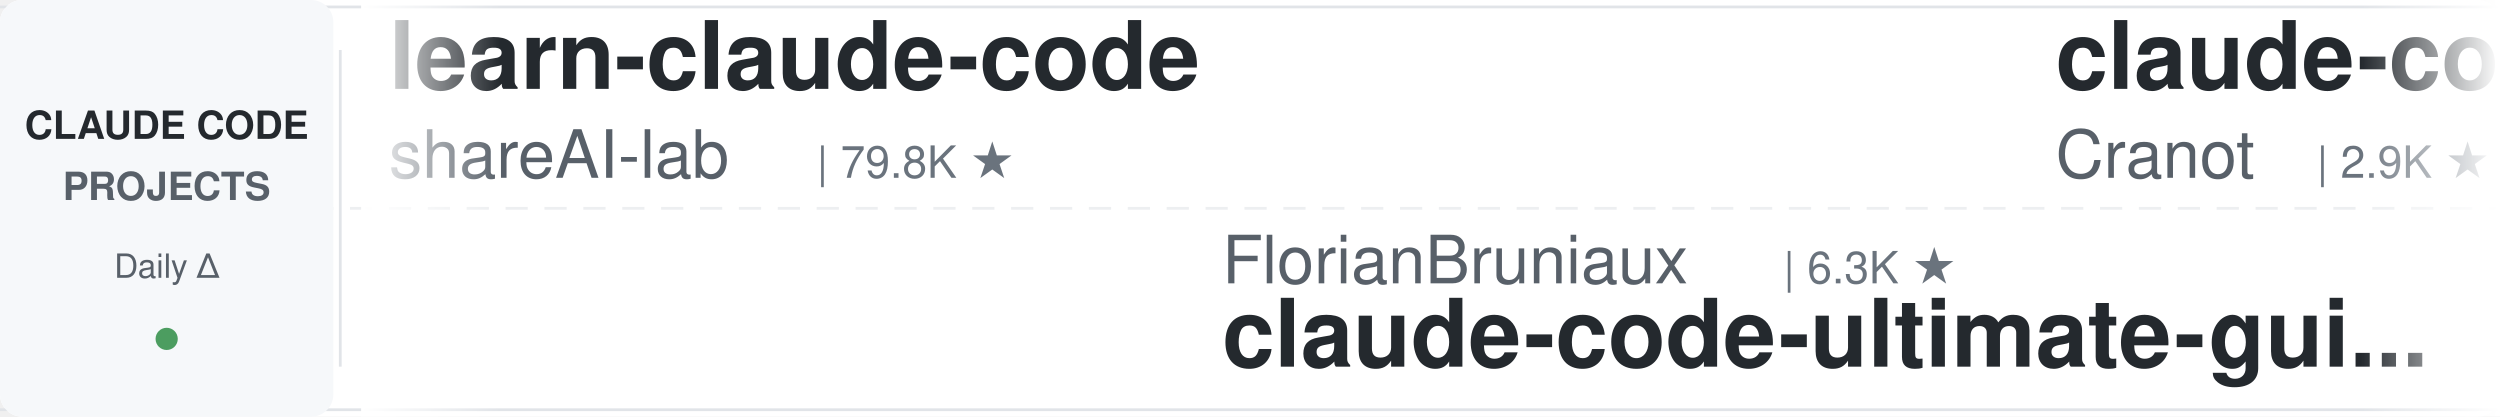
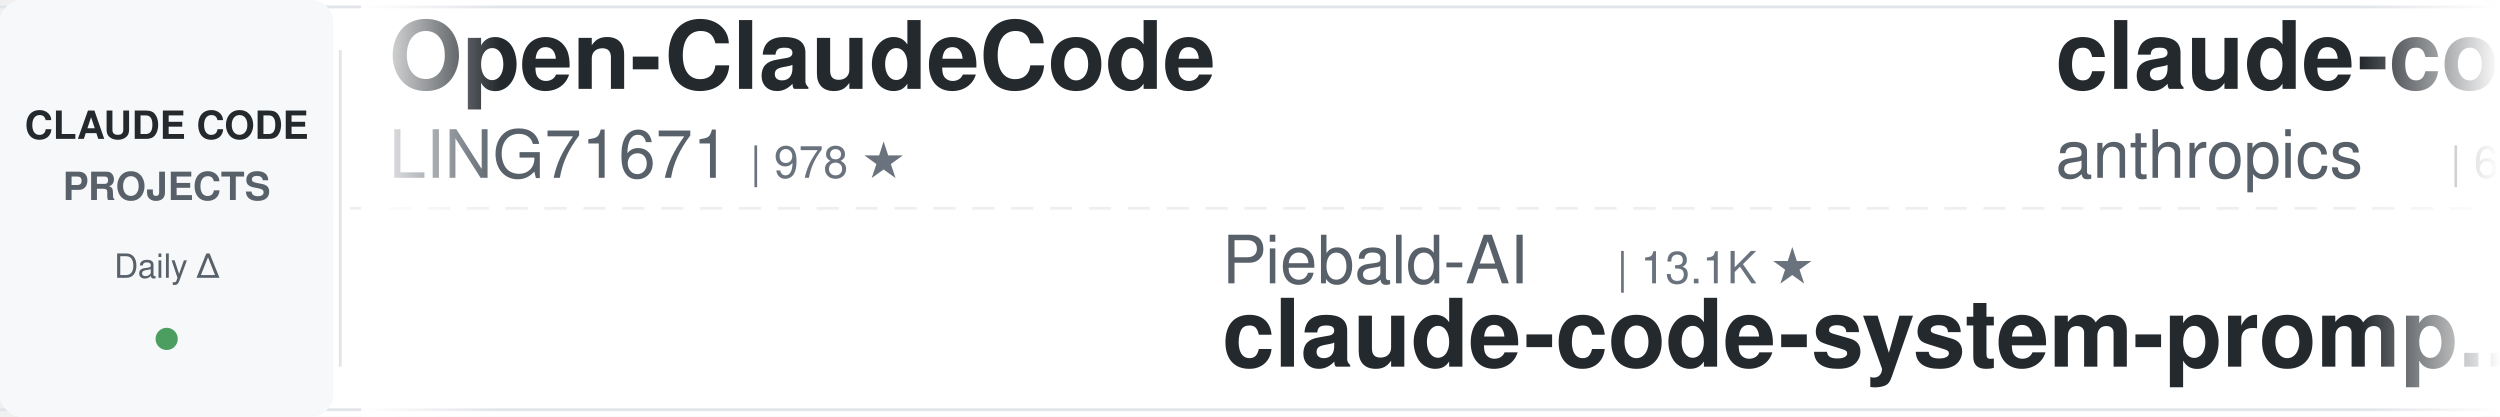
<svg xmlns="http://www.w3.org/2000/svg" width="900" height="150">
  <defs>
    <linearGradient id="leftFade" x1="0%" y1="0%" x2="100%" y2="0%">
      <stop offset="0%" style="stop-color:#ffffff;stop-opacity:1" />
      <stop offset="100%" style="stop-color:#ffffff;stop-opacity:0" />
    </linearGradient>
    <linearGradient id="rightFade" x1="0%" y1="0%" x2="100%" y2="0%">
      <stop offset="0%" style="stop-color:#ffffff;stop-opacity:0" />
      <stop offset="100%" style="stop-color:#ffffff;stop-opacity:1" />
    </linearGradient>
  </defs>
  <rect width="900" height="150" fill="#ffffff" rx="8" />
  <rect x="0" y="2" width="900" height="1" fill="#e1e4e8" />
  <rect x="0" y="147" width="900" height="1" fill="#e1e4e8" />
  <line x1="0" y1="75" x2="900" y2="75" stroke="#e1e4e8" stroke-width="1" stroke-dasharray="8 6" opacity="0.6" />
  <rect x="0" y="0" width="120" height="150" fill="#f6f8fa" rx="8" />
  <text x="60" y="50" font-family="-apple-system, BlinkMacSystemFont, 'Segoe UI', Helvetica, Arial, sans-serif" font-size="14" font-weight="600" fill="#24292e" text-anchor="middle">CLAUDE CODE</text>
  <text x="60" y="72" font-family="-apple-system, BlinkMacSystemFont, 'Segoe UI', Helvetica, Arial, sans-serif" font-size="14" font-weight="600" fill="#586069" text-anchor="middle">PROJECTS</text>
  <text x="60" y="100" font-family="-apple-system, BlinkMacSystemFont, 'Segoe UI', Helvetica, Arial, sans-serif" font-size="12" font-weight="500" fill="#586069" text-anchor="middle">Daily Δ</text>
  <circle cx="60" cy="122" r="4" fill="#22863a" opacity="0.8" />
  <rect x="122" y="18" width="1" height="114" fill="#e1e4e8" />
  <clipPath id="tickerClip">
    <rect x="130" y="0" width="770" height="150" />
  </clipPath>
  <g clip-path="url(#tickerClip)">
    <g id="tickerItems">
      <animateTransform attributeName="transform" attributeType="XML" type="translate" from="0 0" to="-3000 0" dur="54s" repeatCount="indefinite" />
      <g transform="translate(0, 0)">
-         <text x="140" y="32" font-family="-apple-system, BlinkMacSystemFont, 'Segoe UI', Helvetica, Arial, sans-serif" font-size="34" font-weight="600" fill="#24292e">learn-claude-code</text>
-         <text x="140" y="64" font-family="-apple-system, BlinkMacSystemFont, 'Segoe UI', Helvetica, Arial, sans-serif" font-size="24" font-weight="400" fill="#586069">shareAI-lab</text>
-         <text x="294" y="64" font-family="-apple-system, BlinkMacSystemFont, 'Segoe UI', Helvetica, Arial, sans-serif" font-size="16" font-weight="500" fill="#6a737d">| 79.8K ★</text>
+         <text x="140" y="32" font-family="-apple-system, BlinkMacSystemFont, 'Segoe UI', Helvetica, Arial, sans-serif" font-size="34" font-weight="600" fill="#24292e">Open-ClaudeCode</text>
+         <text x="140" y="64" font-family="-apple-system, BlinkMacSystemFont, 'Segoe UI', Helvetica, Arial, sans-serif" font-size="24" font-weight="400" fill="#586069">LING71671</text>
+         <text x="270" y="64" font-family="-apple-system, BlinkMacSystemFont, 'Segoe UI', Helvetica, Arial, sans-serif" font-size="16" font-weight="500" fill="#6a737d">| 978 ★</text>
      </g>
      <g transform="translate(300, 0)">
-         <text x="140" y="102" font-family="-apple-system, BlinkMacSystemFont, 'Segoe UI', Helvetica, Arial, sans-serif" font-size="24" font-weight="400" fill="#586069">FlorianBruniaux</text>
-         <text x="342" y="102" font-family="-apple-system, BlinkMacSystemFont, 'Segoe UI', Helvetica, Arial, sans-serif" font-size="16" font-weight="500" fill="#6a737d">| 6.3K ★</text>
-         <text x="140" y="132" font-family="-apple-system, BlinkMacSystemFont, 'Segoe UI', Helvetica, Arial, sans-serif" font-size="34" font-weight="600" fill="#24292e">claude-code-ultimate-gui...</text>
-       </g>
-       <g transform="translate(600, 0)">
-         <text x="140" y="32" font-family="-apple-system, BlinkMacSystemFont, 'Segoe UI', Helvetica, Arial, sans-serif" font-size="34" font-weight="600" fill="#24292e">claude-code-guide</text>
-         <text x="140" y="64" font-family="-apple-system, BlinkMacSystemFont, 'Segoe UI', Helvetica, Arial, sans-serif" font-size="24" font-weight="400" fill="#586069">Cranot</text>
-         <text x="234" y="64" font-family="-apple-system, BlinkMacSystemFont, 'Segoe UI', Helvetica, Arial, sans-serif" font-size="16" font-weight="500" fill="#6a737d">| 2.9K ★</text>
-       </g>
-       <g transform="translate(900, 0)">
-         <text x="140" y="102" font-family="-apple-system, BlinkMacSystemFont, 'Segoe UI', Helvetica, Arial, sans-serif" font-size="24" font-weight="400" fill="#586069">xu-xiang</text>
-         <text x="258" y="102" font-family="-apple-system, BlinkMacSystemFont, 'Segoe UI', Helvetica, Arial, sans-serif" font-size="16" font-weight="500" fill="#6a737d">| 2.0K ★</text>
-         <text x="140" y="132" font-family="-apple-system, BlinkMacSystemFont, 'Segoe UI', Helvetica, Arial, sans-serif" font-size="34" font-weight="600" fill="#24292e">everything-claude-code-z...</text>
-       </g>
-       <g transform="translate(1200, 0)">
-         <text x="140" y="32" font-family="-apple-system, BlinkMacSystemFont, 'Segoe UI', Helvetica, Arial, sans-serif" font-size="34" font-weight="600" fill="#24292e">awesome-claude-code-plug...</text>
-         <text x="140" y="64" font-family="-apple-system, BlinkMacSystemFont, 'Segoe UI', Helvetica, Arial, sans-serif" font-size="24" font-weight="400" fill="#586069">ccplugins</text>
-         <text x="270" y="64" font-family="-apple-system, BlinkMacSystemFont, 'Segoe UI', Helvetica, Arial, sans-serif" font-size="16" font-weight="500" fill="#6a737d">| 996 ★</text>
-       </g>
-       <g transform="translate(1500, 0)">
-         <text x="140" y="102" font-family="-apple-system, BlinkMacSystemFont, 'Segoe UI', Helvetica, Arial, sans-serif" font-size="24" font-weight="400" fill="#586069">https-deeplearning-ai</text>
-         <text x="414" y="102" font-family="-apple-system, BlinkMacSystemFont, 'Segoe UI', Helvetica, Arial, sans-serif" font-size="16" font-weight="500" fill="#6a737d">| 561 ★</text>
-         <text x="140" y="132" font-family="-apple-system, BlinkMacSystemFont, 'Segoe UI', Helvetica, Arial, sans-serif" font-size="34" font-weight="600" fill="#24292e">sc-claude-code-files</text>
-       </g>
-       <g transform="translate(1800, 0)">
-         <text x="140" y="32" font-family="-apple-system, BlinkMacSystemFont, 'Segoe UI', Helvetica, Arial, sans-serif" font-size="34" font-weight="600" fill="#24292e">claude-code-settings</text>
-         <text x="140" y="64" font-family="-apple-system, BlinkMacSystemFont, 'Segoe UI', Helvetica, Arial, sans-serif" font-size="24" font-weight="400" fill="#586069">feiskyer</text>
-         <text x="258" y="64" font-family="-apple-system, BlinkMacSystemFont, 'Segoe UI', Helvetica, Arial, sans-serif" font-size="16" font-weight="500" fill="#6a737d">| 1.7K ★</text>
-       </g>
-       <g transform="translate(2100, 0)">
        <text x="140" y="102" font-family="-apple-system, BlinkMacSystemFont, 'Segoe UI', Helvetica, Arial, sans-serif" font-size="24" font-weight="400" fill="#586069">Piebald-AI</text>
        <text x="282" y="102" font-family="-apple-system, BlinkMacSystemFont, 'Segoe UI', Helvetica, Arial, sans-serif" font-size="16" font-weight="500" fill="#6a737d">| 13.1K ★</text>
        <text x="140" y="132" font-family="-apple-system, BlinkMacSystemFont, 'Segoe UI', Helvetica, Arial, sans-serif" font-size="34" font-weight="600" fill="#24292e">claude-code-system-promp...</text>
      </g>
+       <g transform="translate(600, 0)">
+         <text x="140" y="32" font-family="-apple-system, BlinkMacSystemFont, 'Segoe UI', Helvetica, Arial, sans-serif" font-size="34" font-weight="600" fill="#24292e">claude-code-security-rev...</text>
+         <text x="140" y="64" font-family="-apple-system, BlinkMacSystemFont, 'Segoe UI', Helvetica, Arial, sans-serif" font-size="24" font-weight="400" fill="#586069">anthropics</text>
+         <text x="282" y="64" font-family="-apple-system, BlinkMacSystemFont, 'Segoe UI', Helvetica, Arial, sans-serif" font-size="16" font-weight="500" fill="#6a737d">| 6.7K ★</text>
+       </g>
+       <g transform="translate(900, 0)">
+         <text x="140" y="102" font-family="-apple-system, BlinkMacSystemFont, 'Segoe UI', Helvetica, Arial, sans-serif" font-size="24" font-weight="400" fill="#586069">edmund-io</text>
+         <text x="270" y="102" font-family="-apple-system, BlinkMacSystemFont, 'Segoe UI', Helvetica, Arial, sans-serif" font-size="16" font-weight="500" fill="#6a737d">| 1.5K ★</text>
+         <text x="140" y="132" font-family="-apple-system, BlinkMacSystemFont, 'Segoe UI', Helvetica, Arial, sans-serif" font-size="34" font-weight="600" fill="#24292e">edmunds-claude-code</text>
+       </g>
+       <g transform="translate(1200, 0)">
+         <text x="140" y="32" font-family="-apple-system, BlinkMacSystemFont, 'Segoe UI', Helvetica, Arial, sans-serif" font-size="34" font-weight="600" fill="#24292e">awesome-claude-code</text>
+         <text x="140" y="64" font-family="-apple-system, BlinkMacSystemFont, 'Segoe UI', Helvetica, Arial, sans-serif" font-size="24" font-weight="400" fill="#586069">jqueryscript</text>
+         <text x="306" y="64" font-family="-apple-system, BlinkMacSystemFont, 'Segoe UI', Helvetica, Arial, sans-serif" font-size="16" font-weight="500" fill="#6a737d">| 544 ★</text>
+       </g>
+       <g transform="translate(1500, 0)">
+         <text x="140" y="102" font-family="-apple-system, BlinkMacSystemFont, 'Segoe UI', Helvetica, Arial, sans-serif" font-size="24" font-weight="400" fill="#586069">digitalsamba</text>
+         <text x="306" y="102" font-family="-apple-system, BlinkMacSystemFont, 'Segoe UI', Helvetica, Arial, sans-serif" font-size="16" font-weight="500" fill="#6a737d">| 2.4K ★</text>
+         <text x="140" y="132" font-family="-apple-system, BlinkMacSystemFont, 'Segoe UI', Helvetica, Arial, sans-serif" font-size="34" font-weight="600" fill="#24292e">claude-code-video-toolki...</text>
+       </g>
+       <g transform="translate(1800, 0)">
+         <text x="140" y="32" font-family="-apple-system, BlinkMacSystemFont, 'Segoe UI', Helvetica, Arial, sans-serif" font-size="34" font-weight="600" fill="#24292e">claude-code-spec-workflo...</text>
+         <text x="140" y="64" font-family="-apple-system, BlinkMacSystemFont, 'Segoe UI', Helvetica, Arial, sans-serif" font-size="24" font-weight="400" fill="#586069">Pimzino</text>
+         <text x="246" y="64" font-family="-apple-system, BlinkMacSystemFont, 'Segoe UI', Helvetica, Arial, sans-serif" font-size="16" font-weight="500" fill="#6a737d">| 3.9K ★</text>
+       </g>
+       <g transform="translate(2100, 0)">
+         <text x="140" y="102" font-family="-apple-system, BlinkMacSystemFont, 'Segoe UI', Helvetica, Arial, sans-serif" font-size="24" font-weight="400" fill="#586069">overwirehq</text>
+         <text x="282" y="102" font-family="-apple-system, BlinkMacSystemFont, 'Segoe UI', Helvetica, Arial, sans-serif" font-size="16" font-weight="500" fill="#6a737d">| 2.8K ★</text>
+         <text x="140" y="132" font-family="-apple-system, BlinkMacSystemFont, 'Segoe UI', Helvetica, Arial, sans-serif" font-size="34" font-weight="600" fill="#24292e">claude-code-telegram</text>
+       </g>
      <g transform="translate(2400, 0)">
-         <text x="140" y="32" font-family="-apple-system, BlinkMacSystemFont, 'Segoe UI', Helvetica, Arial, sans-serif" font-size="34" font-weight="600" fill="#24292e">ClaudeCodeAgents</text>
-         <text x="140" y="64" font-family="-apple-system, BlinkMacSystemFont, 'Segoe UI', Helvetica, Arial, sans-serif" font-size="24" font-weight="400" fill="#586069">darcyegb</text>
-         <text x="258" y="64" font-family="-apple-system, BlinkMacSystemFont, 'Segoe UI', Helvetica, Arial, sans-serif" font-size="16" font-weight="500" fill="#6a737d">| 779 ★</text>
+         <text x="140" y="32" font-family="-apple-system, BlinkMacSystemFont, 'Segoe UI', Helvetica, Arial, sans-serif" font-size="34" font-weight="600" fill="#24292e">claude_codex_bridge</text>
+         <text x="140" y="64" font-family="-apple-system, BlinkMacSystemFont, 'Segoe UI', Helvetica, Arial, sans-serif" font-size="24" font-weight="400" fill="#586069">SeemSeam</text>
+         <text x="258" y="64" font-family="-apple-system, BlinkMacSystemFont, 'Segoe UI', Helvetica, Arial, sans-serif" font-size="16" font-weight="500" fill="#6a737d">| 3.6K ★</text>
      </g>
      <g transform="translate(2700, 0)">
-         <text x="140" y="102" font-family="-apple-system, BlinkMacSystemFont, 'Segoe UI', Helvetica, Arial, sans-serif" font-size="24" font-weight="400" fill="#586069">SeemSeam</text>
-         <text x="258" y="102" font-family="-apple-system, BlinkMacSystemFont, 'Segoe UI', Helvetica, Arial, sans-serif" font-size="16" font-weight="500" fill="#6a737d">| 3.6K ★</text>
-         <text x="140" y="132" font-family="-apple-system, BlinkMacSystemFont, 'Segoe UI', Helvetica, Arial, sans-serif" font-size="34" font-weight="600" fill="#24292e">claude_codex_bridge</text>
+         <text x="140" y="102" font-family="-apple-system, BlinkMacSystemFont, 'Segoe UI', Helvetica, Arial, sans-serif" font-size="24" font-weight="400" fill="#586069">affaan-m</text>
+         <text x="258" y="102" font-family="-apple-system, BlinkMacSystemFont, 'Segoe UI', Helvetica, Arial, sans-serif" font-size="16" font-weight="500" fill="#6a737d">| 296.5K ★</text>
+         <text x="140" y="132" font-family="-apple-system, BlinkMacSystemFont, 'Segoe UI', Helvetica, Arial, sans-serif" font-size="34" font-weight="600" fill="#24292e">ECC</text>
      </g>
      <g transform="translate(3000, 0)">
-         <text x="140" y="32" font-family="-apple-system, BlinkMacSystemFont, 'Segoe UI', Helvetica, Arial, sans-serif" font-size="34" font-weight="600" fill="#24292e">learn-claude-code</text>
-         <text x="140" y="64" font-family="-apple-system, BlinkMacSystemFont, 'Segoe UI', Helvetica, Arial, sans-serif" font-size="24" font-weight="400" fill="#586069">shareAI-lab</text>
-         <text x="294" y="64" font-family="-apple-system, BlinkMacSystemFont, 'Segoe UI', Helvetica, Arial, sans-serif" font-size="16" font-weight="500" fill="#6a737d">| 79.8K ★</text>
+         <text x="140" y="32" font-family="-apple-system, BlinkMacSystemFont, 'Segoe UI', Helvetica, Arial, sans-serif" font-size="34" font-weight="600" fill="#24292e">Open-ClaudeCode</text>
+         <text x="140" y="64" font-family="-apple-system, BlinkMacSystemFont, 'Segoe UI', Helvetica, Arial, sans-serif" font-size="24" font-weight="400" fill="#586069">LING71671</text>
+         <text x="270" y="64" font-family="-apple-system, BlinkMacSystemFont, 'Segoe UI', Helvetica, Arial, sans-serif" font-size="16" font-weight="500" fill="#6a737d">| 978 ★</text>
      </g>
      <g transform="translate(3300, 0)">
-         <text x="140" y="102" font-family="-apple-system, BlinkMacSystemFont, 'Segoe UI', Helvetica, Arial, sans-serif" font-size="24" font-weight="400" fill="#586069">FlorianBruniaux</text>
-         <text x="342" y="102" font-family="-apple-system, BlinkMacSystemFont, 'Segoe UI', Helvetica, Arial, sans-serif" font-size="16" font-weight="500" fill="#6a737d">| 6.3K ★</text>
-         <text x="140" y="132" font-family="-apple-system, BlinkMacSystemFont, 'Segoe UI', Helvetica, Arial, sans-serif" font-size="34" font-weight="600" fill="#24292e">claude-code-ultimate-gui...</text>
+         <text x="140" y="102" font-family="-apple-system, BlinkMacSystemFont, 'Segoe UI', Helvetica, Arial, sans-serif" font-size="24" font-weight="400" fill="#586069">Piebald-AI</text>
+         <text x="282" y="102" font-family="-apple-system, BlinkMacSystemFont, 'Segoe UI', Helvetica, Arial, sans-serif" font-size="16" font-weight="500" fill="#6a737d">| 13.1K ★</text>
+         <text x="140" y="132" font-family="-apple-system, BlinkMacSystemFont, 'Segoe UI', Helvetica, Arial, sans-serif" font-size="34" font-weight="600" fill="#24292e">claude-code-system-promp...</text>
      </g>
      <g transform="translate(3600, 0)">
-         <text x="140" y="32" font-family="-apple-system, BlinkMacSystemFont, 'Segoe UI', Helvetica, Arial, sans-serif" font-size="34" font-weight="600" fill="#24292e">claude-code-guide</text>
-         <text x="140" y="64" font-family="-apple-system, BlinkMacSystemFont, 'Segoe UI', Helvetica, Arial, sans-serif" font-size="24" font-weight="400" fill="#586069">Cranot</text>
-         <text x="234" y="64" font-family="-apple-system, BlinkMacSystemFont, 'Segoe UI', Helvetica, Arial, sans-serif" font-size="16" font-weight="500" fill="#6a737d">| 2.9K ★</text>
+         <text x="140" y="32" font-family="-apple-system, BlinkMacSystemFont, 'Segoe UI', Helvetica, Arial, sans-serif" font-size="34" font-weight="600" fill="#24292e">claude-code-security-rev...</text>
+         <text x="140" y="64" font-family="-apple-system, BlinkMacSystemFont, 'Segoe UI', Helvetica, Arial, sans-serif" font-size="24" font-weight="400" fill="#586069">anthropics</text>
+         <text x="282" y="64" font-family="-apple-system, BlinkMacSystemFont, 'Segoe UI', Helvetica, Arial, sans-serif" font-size="16" font-weight="500" fill="#6a737d">| 6.7K ★</text>
      </g>
      <g transform="translate(3900, 0)">
-         <text x="140" y="102" font-family="-apple-system, BlinkMacSystemFont, 'Segoe UI', Helvetica, Arial, sans-serif" font-size="24" font-weight="400" fill="#586069">xu-xiang</text>
-         <text x="258" y="102" font-family="-apple-system, BlinkMacSystemFont, 'Segoe UI', Helvetica, Arial, sans-serif" font-size="16" font-weight="500" fill="#6a737d">| 2.0K ★</text>
-         <text x="140" y="132" font-family="-apple-system, BlinkMacSystemFont, 'Segoe UI', Helvetica, Arial, sans-serif" font-size="34" font-weight="600" fill="#24292e">everything-claude-code-z...</text>
+         <text x="140" y="102" font-family="-apple-system, BlinkMacSystemFont, 'Segoe UI', Helvetica, Arial, sans-serif" font-size="24" font-weight="400" fill="#586069">edmund-io</text>
+         <text x="270" y="102" font-family="-apple-system, BlinkMacSystemFont, 'Segoe UI', Helvetica, Arial, sans-serif" font-size="16" font-weight="500" fill="#6a737d">| 1.5K ★</text>
+         <text x="140" y="132" font-family="-apple-system, BlinkMacSystemFont, 'Segoe UI', Helvetica, Arial, sans-serif" font-size="34" font-weight="600" fill="#24292e">edmunds-claude-code</text>
      </g>
    </g>
  </g>
  <rect x="130" y="0" width="50" height="150" fill="url(#leftFade)" />
  <rect x="850" y="0" width="50" height="150" fill="url(#rightFade)" />
</svg>
